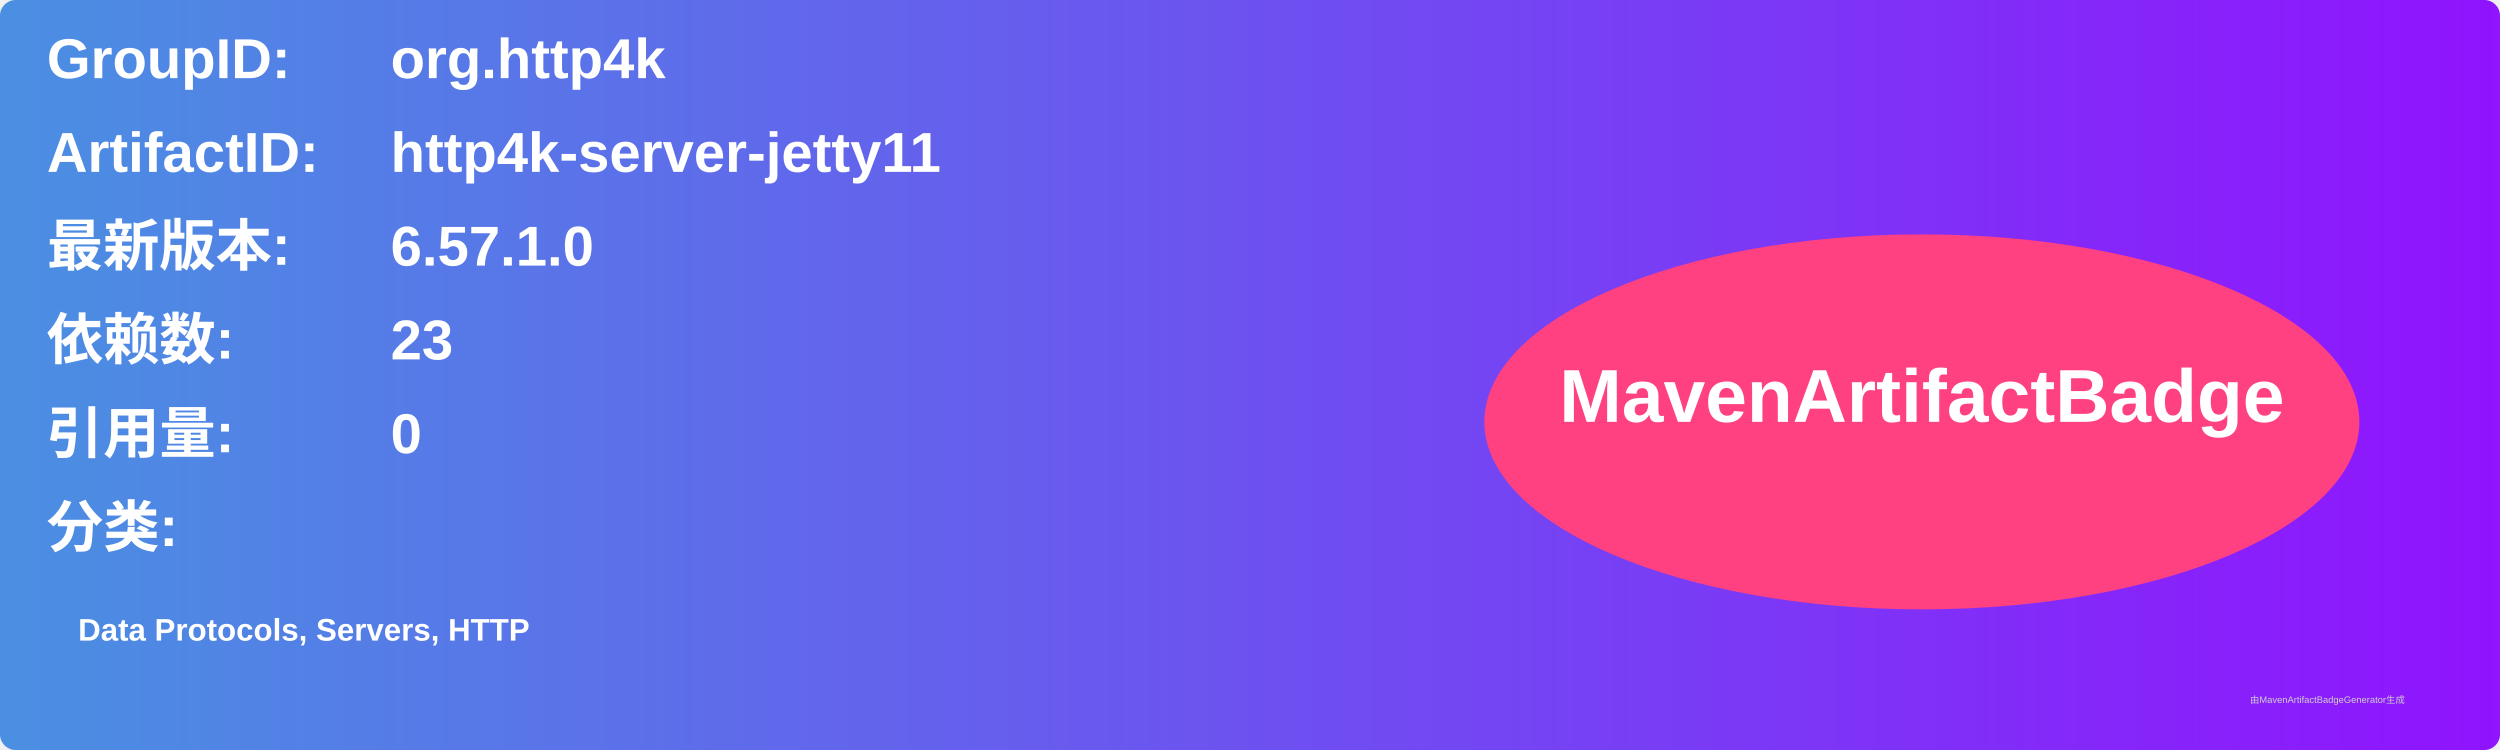
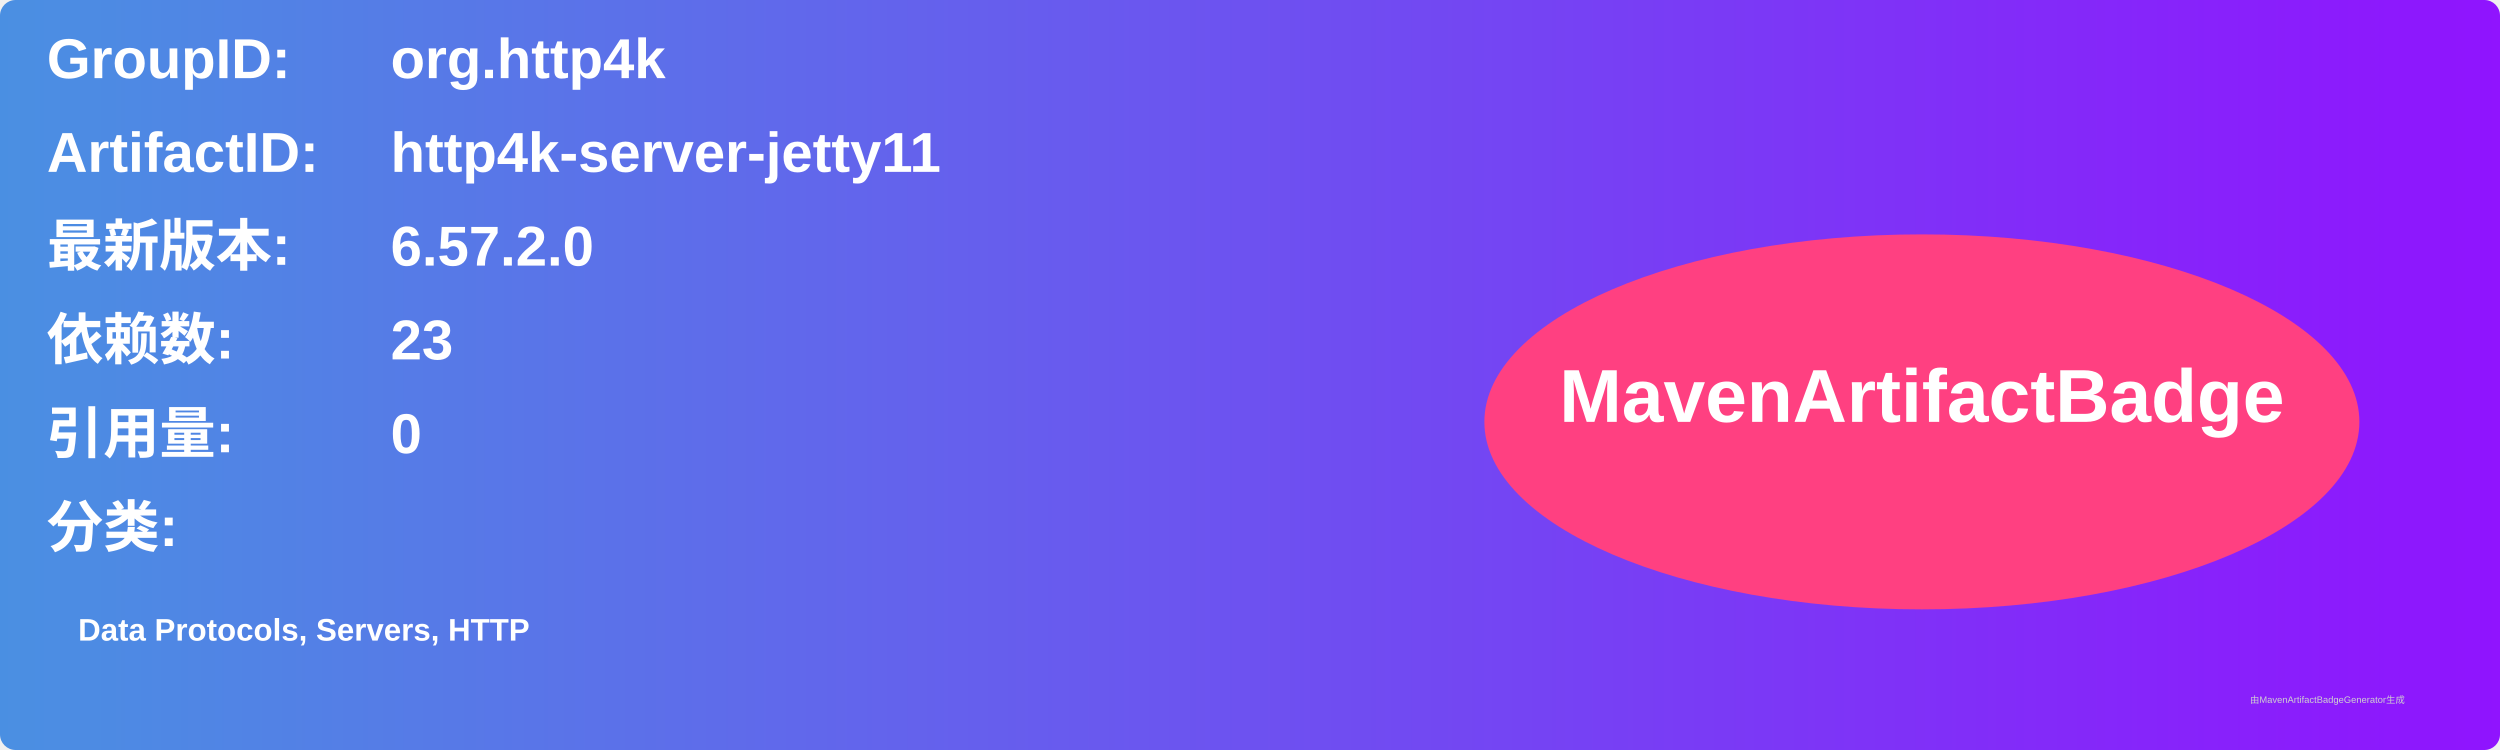
<svg xmlns="http://www.w3.org/2000/svg" width="800" height="240" viewBox="0 0 800 240">
  <linearGradient id="grad" x1="0%" y1="0%" x2="100%" y2="0%">
    <stop offset="0%" stop-color="#4a90e2" />
    <stop offset="100%" stop-color="#9013fe" />
  </linearGradient>
  <rect width="100%" height="100%" rx="5" ry="5" fill="url(#grad)" />
  <g transform="translate(15, 15)">
    <text x="0" y="10" font-family="Arial" font-size="18" fill="white" font-weight="bold" width="260">GroupID:</text>
    <text x="110" y="10" font-family="Arial" font-size="18" fill="white" font-weight="bold" width="460">org.http4k</text>
    <text x="0" y="40" font-family="Arial" font-size="18" fill="white" font-weight="bold" width="260">ArtifactID:</text>
    <text x="110" y="40" font-family="Arial" font-size="18" fill="white" font-weight="bold" width="460">http4k-server-jetty11</text>
    <text x="0" y="70" font-family="Arial" font-size="18" fill="white" font-weight="bold">最新版本:</text>
    <text x="110" y="70" font-family="Arial" font-size="18" fill="white" font-weight="bold">
-       <tspan font-weight="bold">6.57.1.0</tspan>
+       <tspan font-weight="bold">6.57.2.0</tspan>
    </text>
    <text x="0" y="100" font-family="Arial" font-size="18" fill="white" font-weight="bold">依赖数: </text>
    <text x="110" y="100" font-family="Arial" font-size="18" fill="white">
      <tspan font-weight="bold">23</tspan>
    </text>
    <text x="0" y="130" font-family="Arial" font-size="18" fill="white" font-weight="bold">引用量: </text>
    <text x="110" y="130" font-family="Arial" font-size="18" fill="white">
      <tspan font-weight="bold">0</tspan>
    </text>
    <text x="0" y="160" font-family="Arial" font-size="18" fill="white" font-weight="bold">分类:</text>
    <text x="10" y="190" font-family="Arial" font-size="10" fill="white">
      <tspan font-weight="bold">Data Protocols, Servers, HTTP</tspan>
    </text>
    <ellipse cx="600" cy="120" rx="140" ry="60" fill="#ff4081" />
    <text x="600" y="120" text-anchor="middle" font-family="Arial" font-size="24" fill="white" font-weight="bold">MavenArtifactBadge</text>
  </g>
  <text x="720" y="225" font-family="Arial" font-size="3" fill="#d0d0d0">由MavenArtifactBadgeGenerator生成</text>
</svg>
